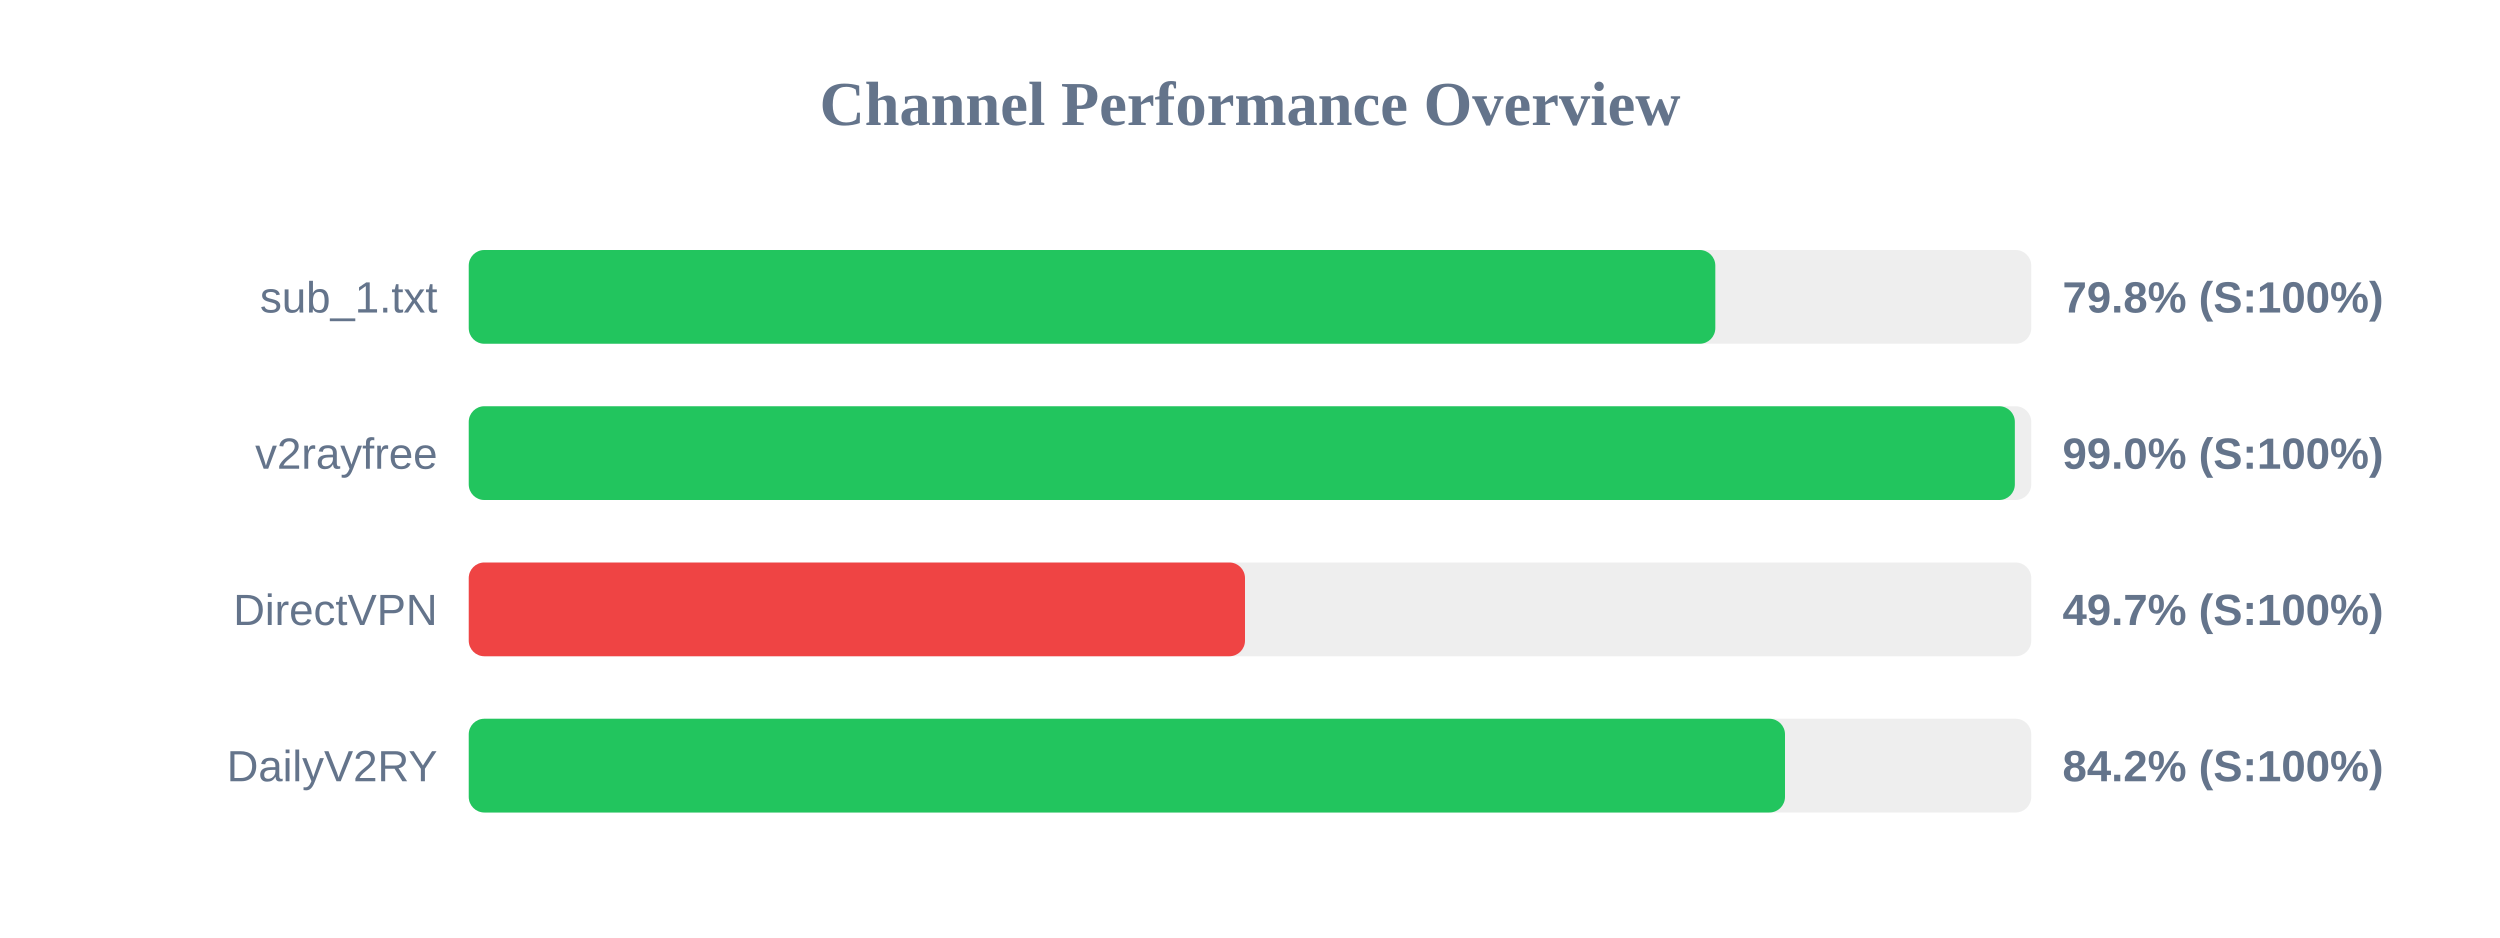
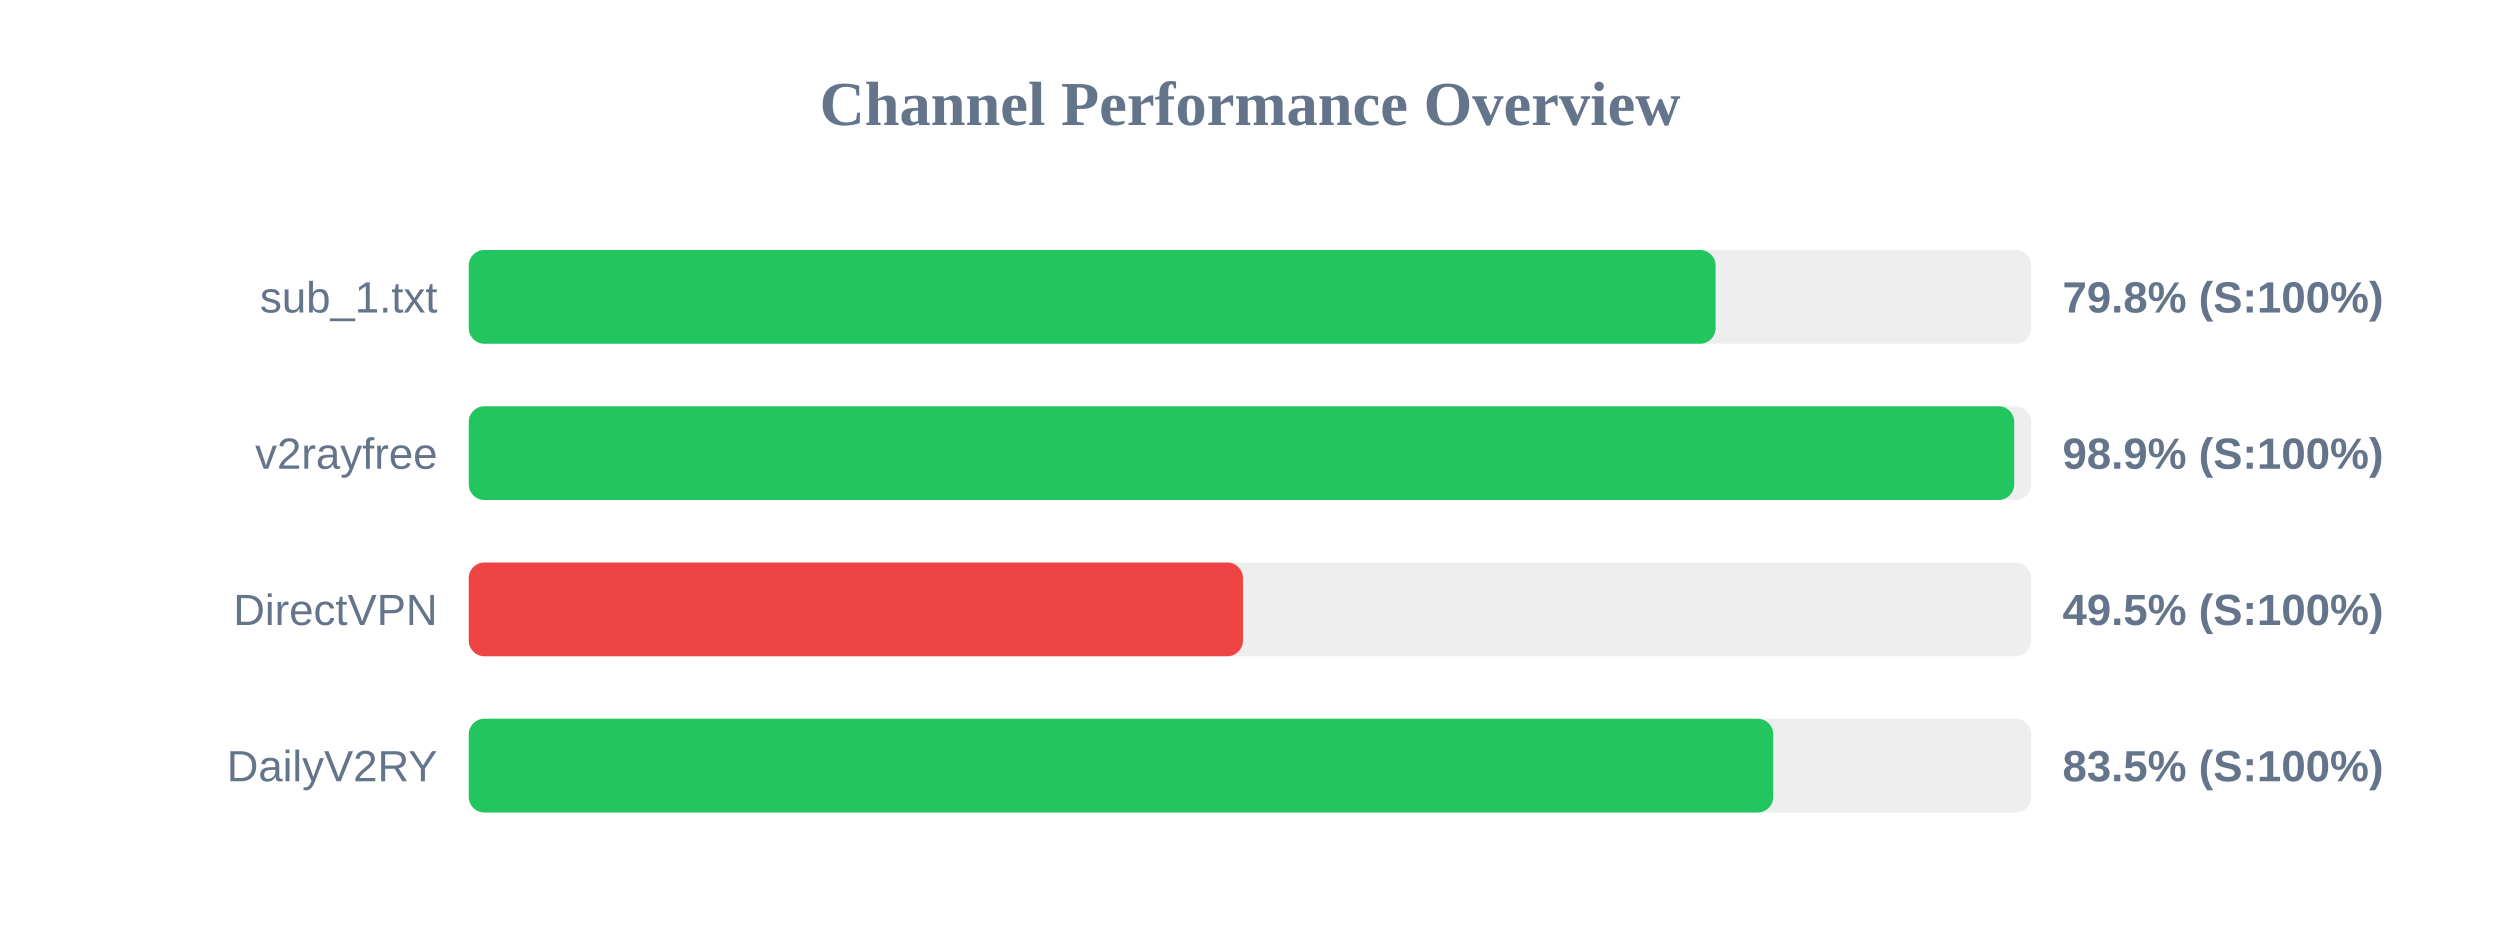
<svg xmlns="http://www.w3.org/2000/svg" width="800" height="300" version="1.1">
  <style>
        .row { font: 14px Arial; fill: #64748b; }
        .score { font: bold 14px Arial; fill: #64748b; }
    </style>
  <text x="400" y="40" text-anchor="middle" font-size="20px" font-weight="bold" fill="#64748b">Channel Performance Overview</text>
  <rect x="150" y="80" width="500" height="30" fill="#eee" rx="5" />
-   <rect x="150" y="80" width="398.9" height="30" fill="#22c55e" rx="5" />
+   <rect x="150" y="80" width="399.0" height="30" fill="#22c55e" rx="5" />
  <text x="140" y="100" text-anchor="end" class="row">sub_1.txt</text>
  <text x="660" y="100" text-anchor="start" class="score">79.8% (S:100%)</text>
  <rect x="150" y="130" width="500" height="30" fill="#eee" rx="5" />
-   <rect x="150" y="130" width="494.75" height="30" fill="#22c55e" rx="5" />
+   <rect x="150" y="130" width="494.55" height="30" fill="#22c55e" rx="5" />
  <text x="140" y="150" text-anchor="end" class="row">v2rayfree</text>
-   <text x="660" y="150" text-anchor="start" class="score">99.0% (S:100%)</text>
+   <text x="660" y="150" text-anchor="start" class="score">98.9% (S:100%)</text>
  <rect x="150" y="180" width="500" height="30" fill="#eee" rx="5" />
-   <rect x="150" y="180" width="248.4" height="30" fill="#ef4444" rx="5" />
+   <rect x="150" y="180" width="247.75" height="30" fill="#ef4444" rx="5" />
  <text x="140" y="200" text-anchor="end" class="row">DirectVPN</text>
-   <text x="660" y="200" text-anchor="start" class="score">49.7% (S:100%)</text>
+   <text x="660" y="200" text-anchor="start" class="score">49.5% (S:100%)</text>
  <rect x="150" y="230" width="500" height="30" fill="#eee" rx="5" />
-   <rect x="150" y="230" width="421.2" height="30" fill="#22c55e" rx="5" />
+   <rect x="150" y="230" width="417.45" height="30" fill="#22c55e" rx="5" />
  <text x="140" y="250" text-anchor="end" class="row">DailyV2RY</text>
-   <text x="660" y="250" text-anchor="start" class="score">84.2% (S:100%)</text>
+   <text x="660" y="250" text-anchor="start" class="score">83.5% (S:100%)</text>
</svg>
